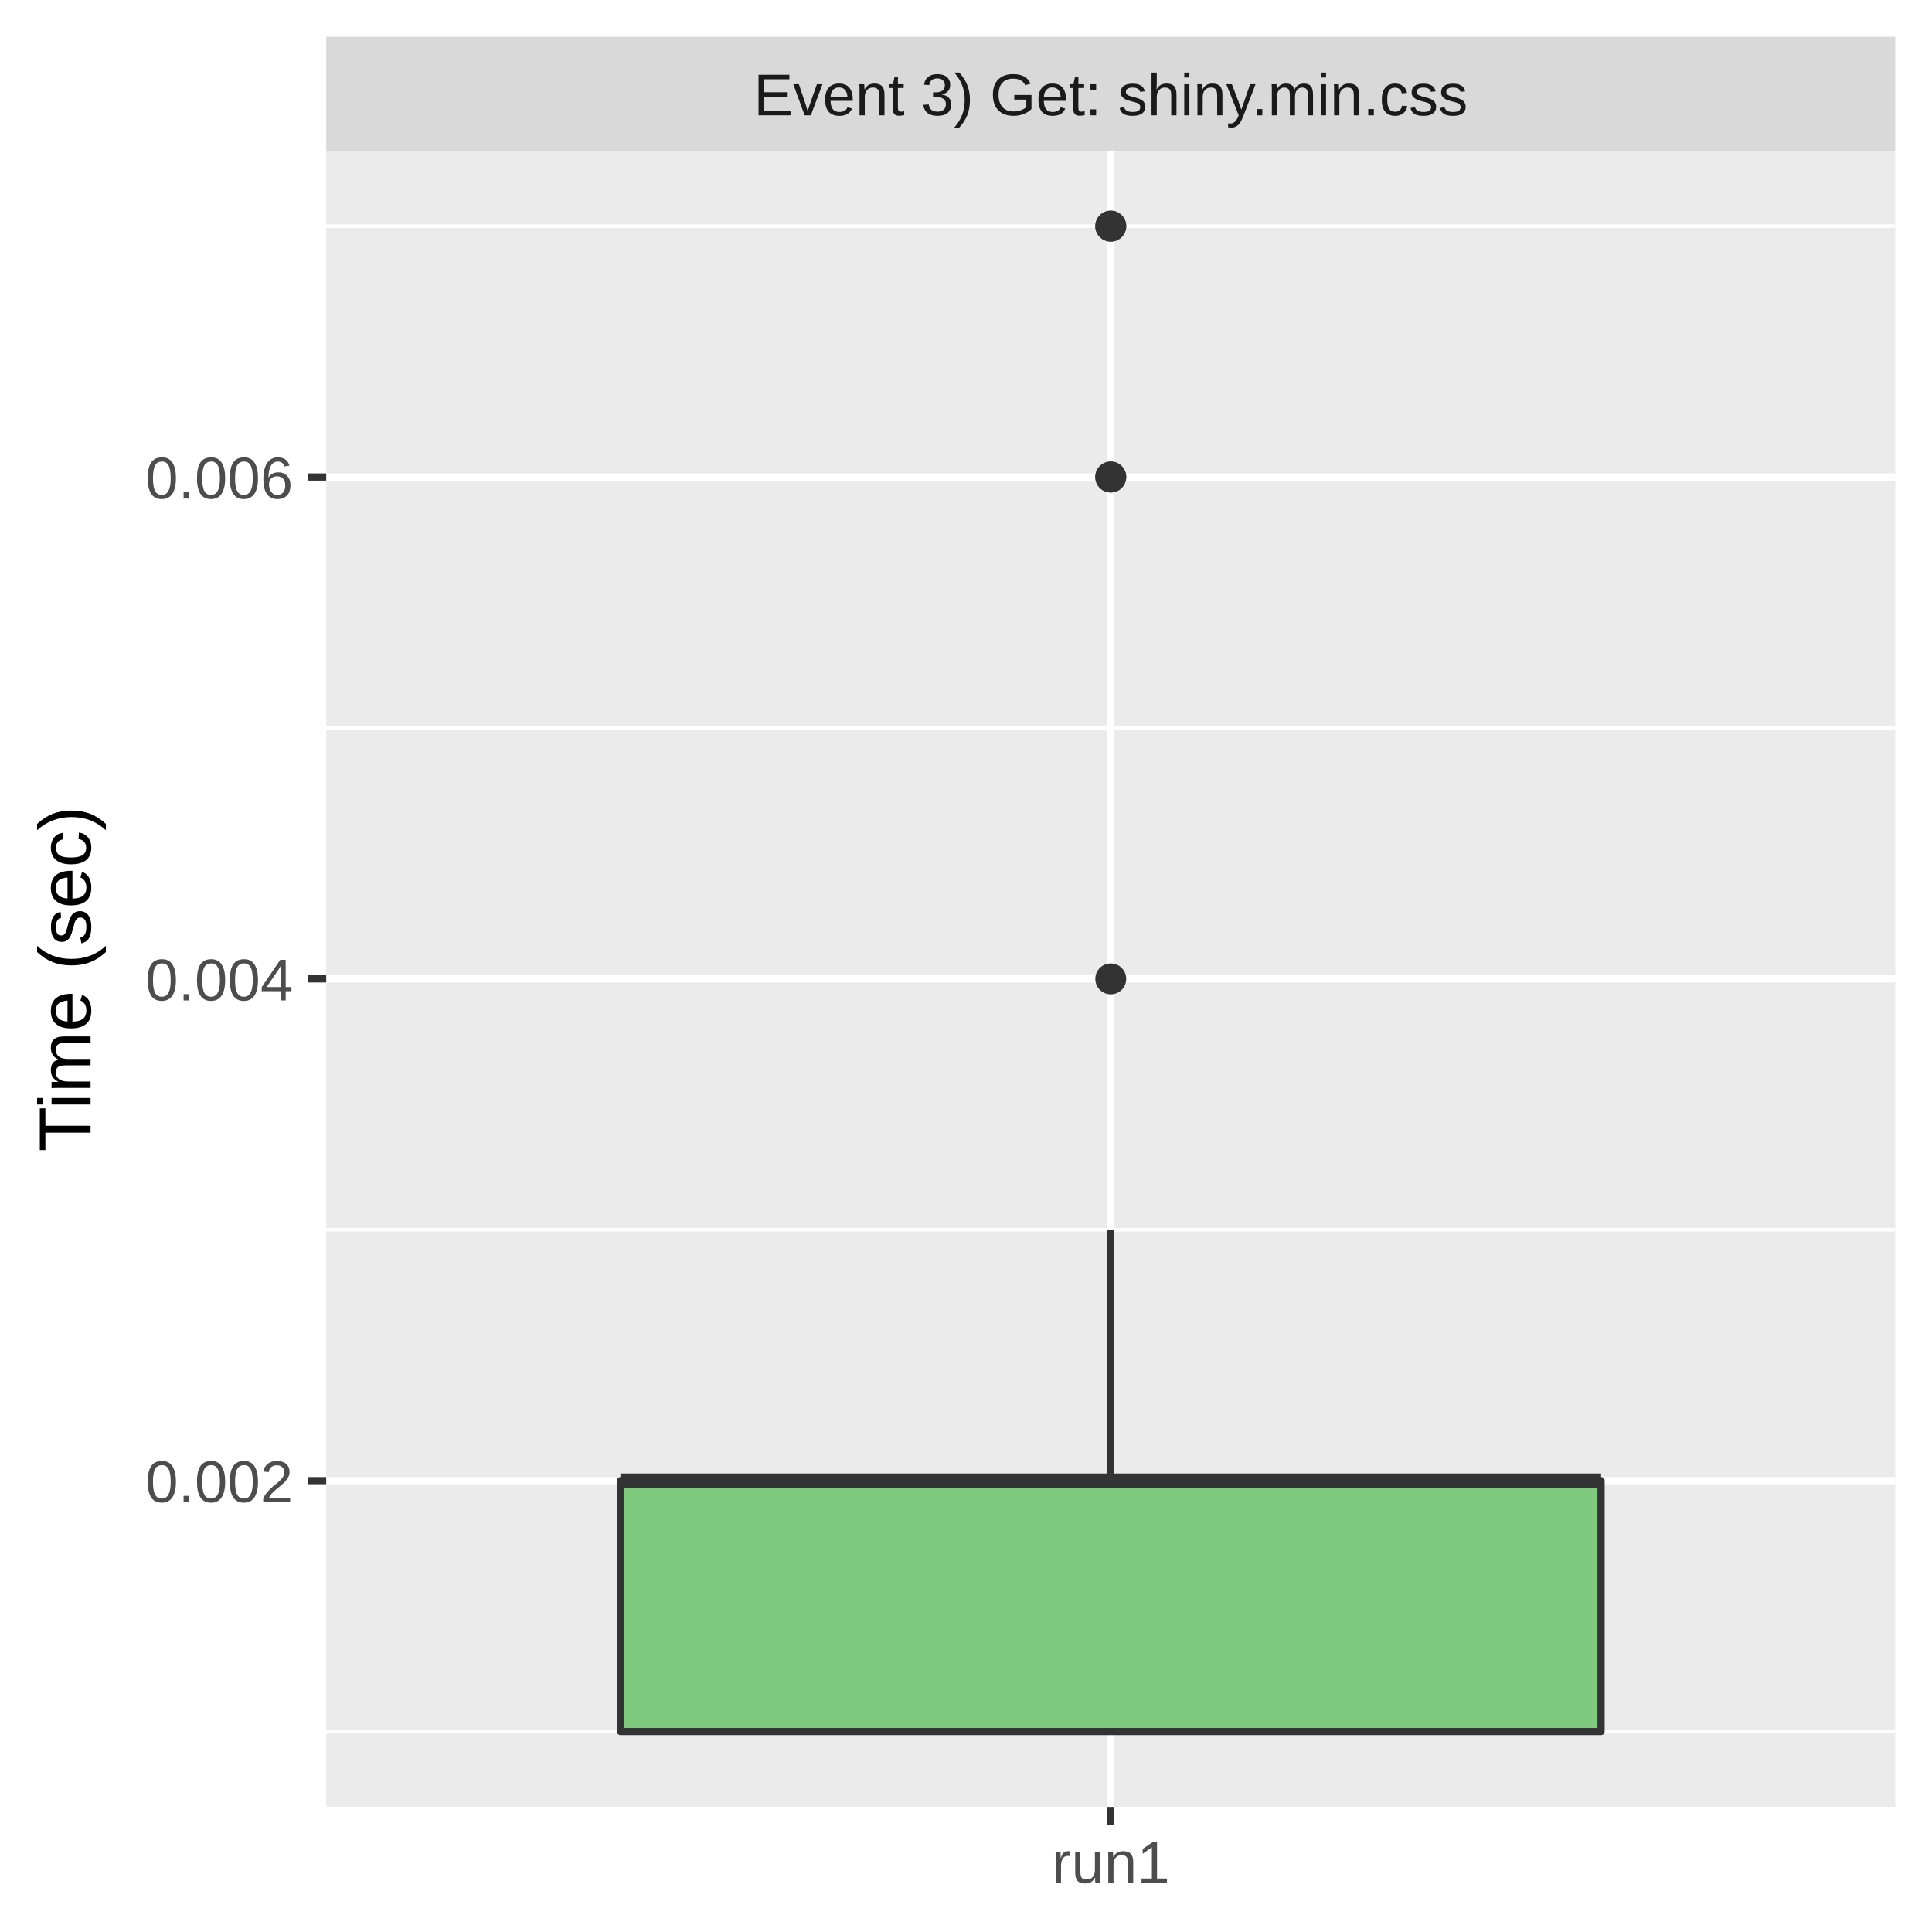
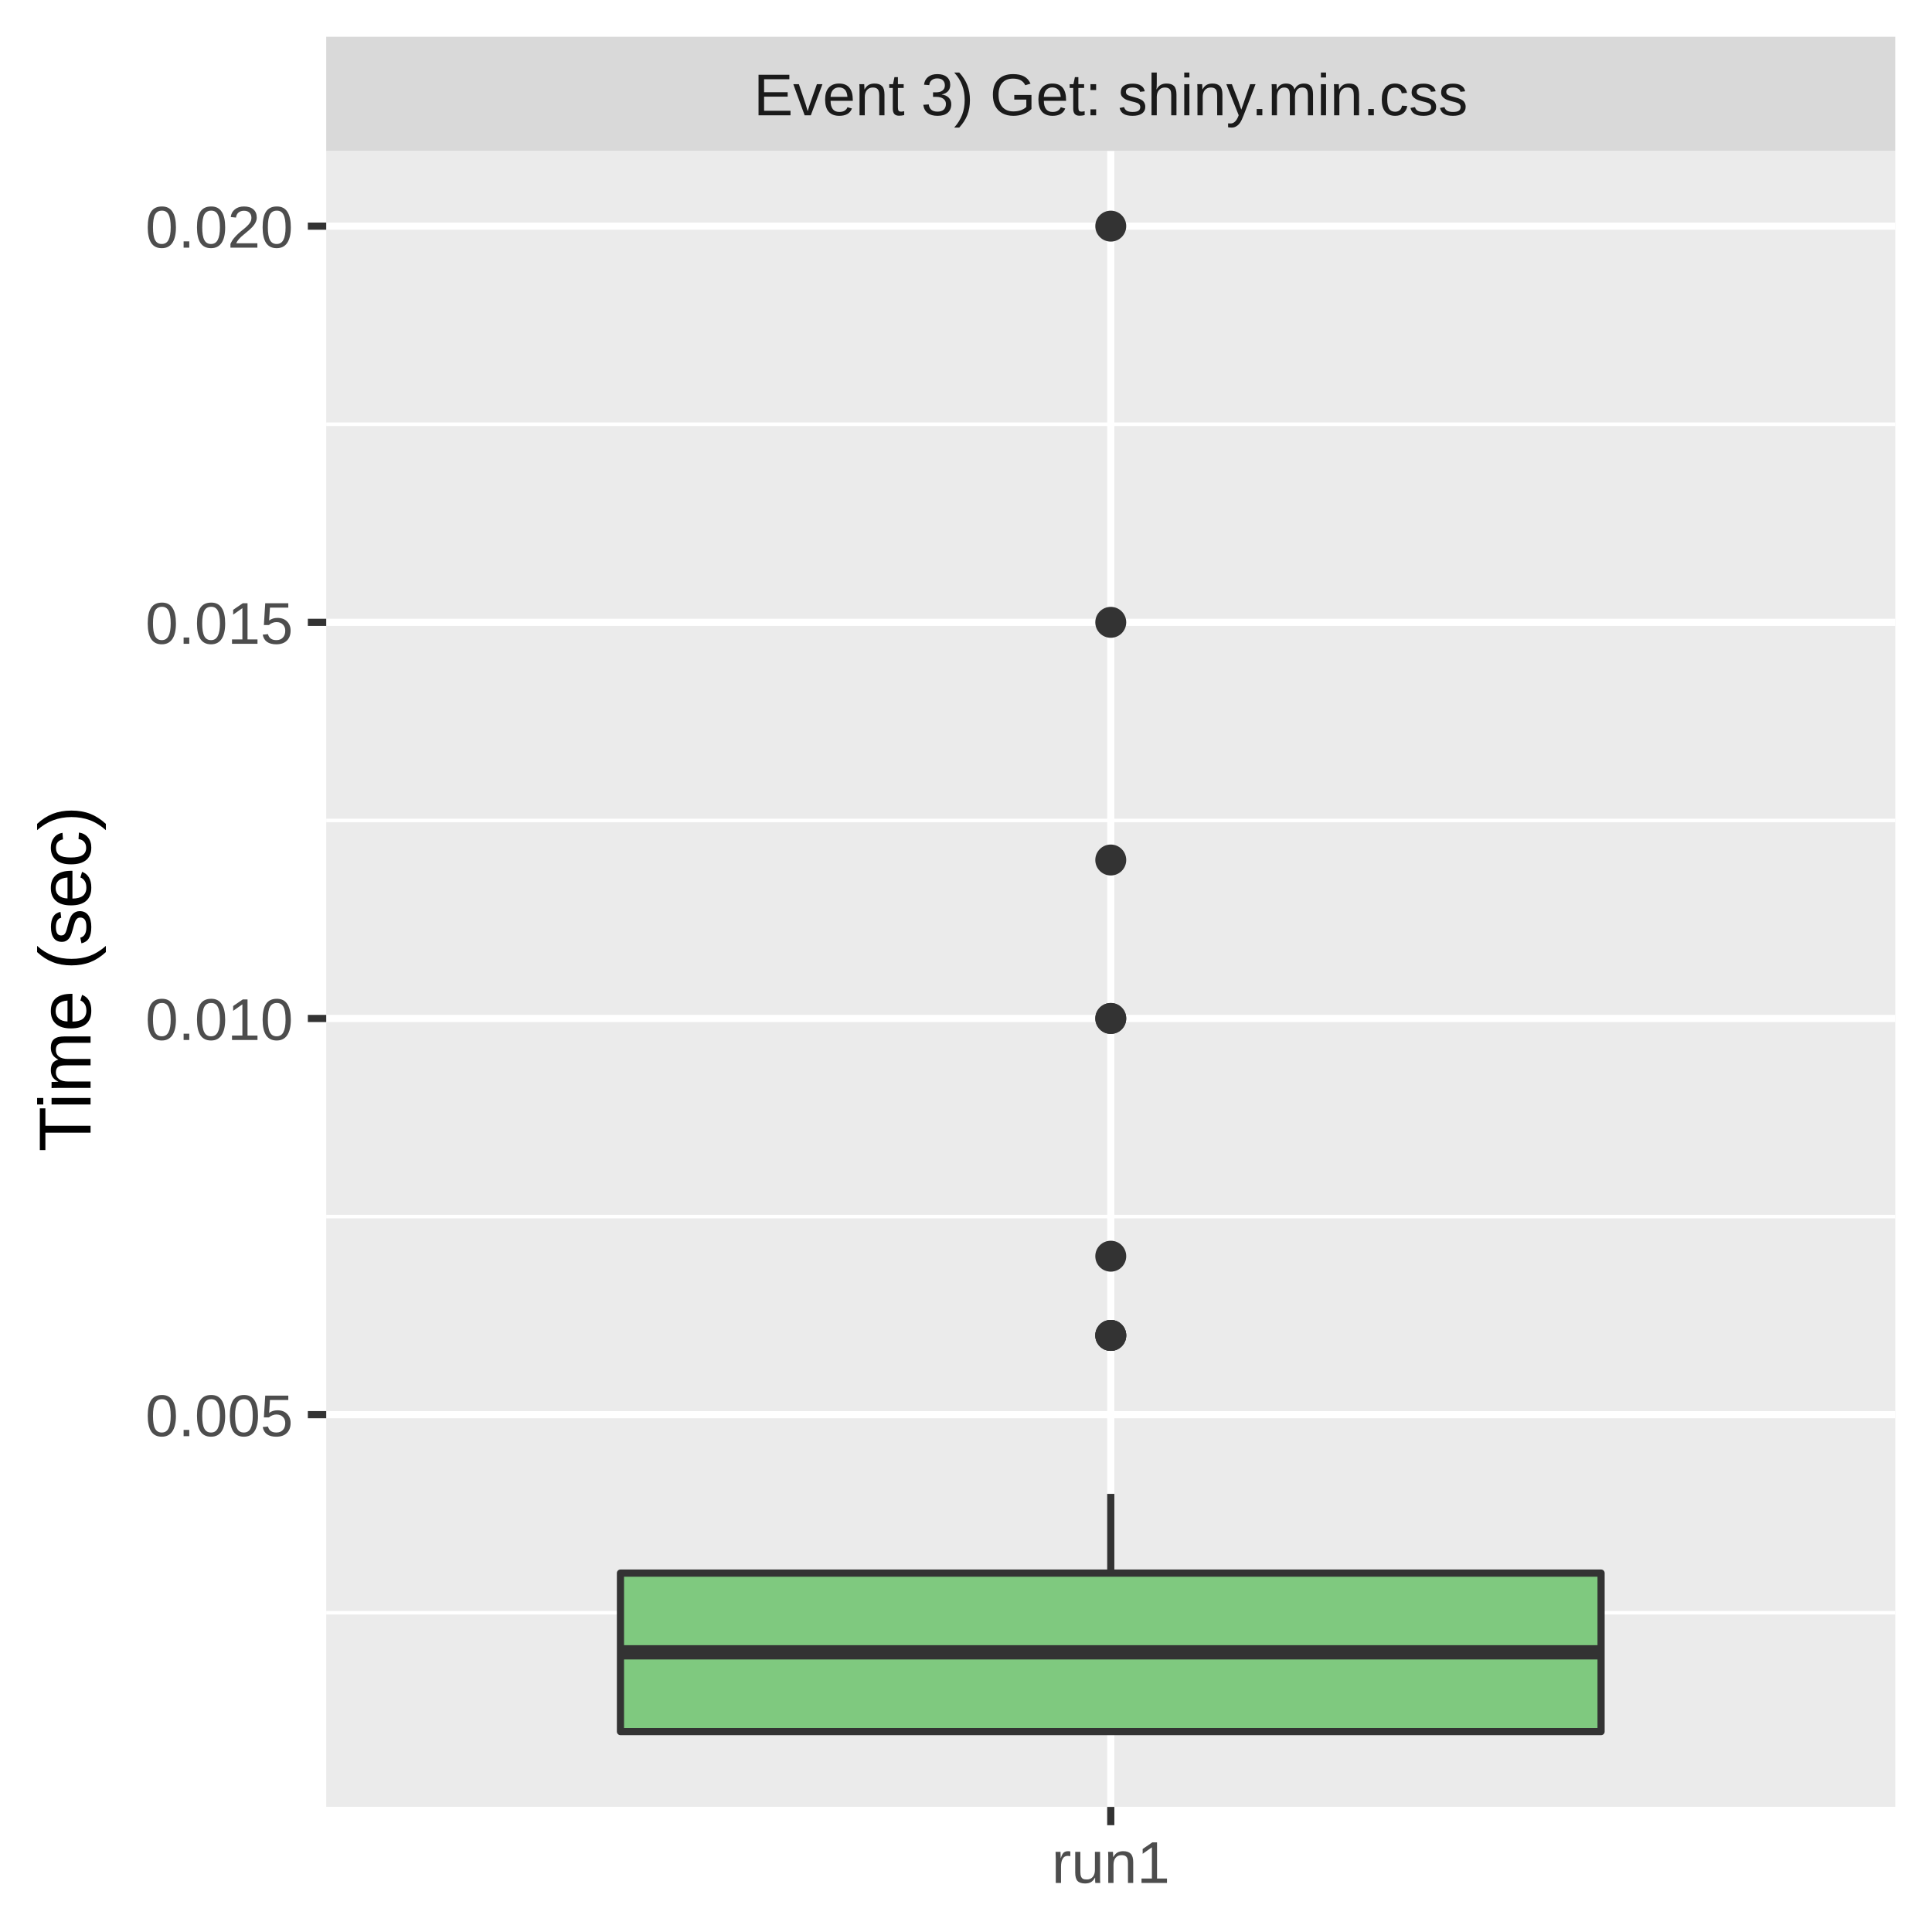
<svg xmlns="http://www.w3.org/2000/svg" class="svglite" width="288.00pt" height="288.00pt" viewBox="0 0 288.00 288.00">
  <defs>
    <style type="text/css">
    .svglite line, .svglite polyline, .svglite polygon, .svglite path, .svglite rect, .svglite circle {
      fill: none;
      stroke: #000000;
      stroke-linecap: round;
      stroke-linejoin: round;
      stroke-miterlimit: 10.00;
    }
    .svglite text {
      white-space: pre;
    }
  </style>
  </defs>
  <rect width="100%" height="100%" style="stroke: none; fill: #FFFFFF;" />
  <defs>
    <clipPath id="cpMC4wMHwyODguMDB8MC4wMHwyODguMDA=">
      <rect x="0.00" y="0.00" width="288.00" height="288.00" />
    </clipPath>
  </defs>
  <g clip-path="url(#cpMC4wMHwyODguMDB8MC4wMHwyODguMDA=)">
    <rect x="0.00" y="0.00" width="288.00" height="288.00" style="stroke-width: 1.07; stroke: #FFFFFF; fill: #FFFFFF;" />
  </g>
  <defs>
    <clipPath id="cpNDguNjN8MjgyLjUyfDIyLjQ5fDI2OS4zNQ==">
      <rect x="48.63" y="22.49" width="233.89" height="246.85" />
    </clipPath>
  </defs>
  <g clip-path="url(#cpNDguNjN8MjgyLjUyfDIyLjQ5fDI2OS4zNQ==)">
    <rect x="48.63" y="22.49" width="233.89" height="246.85" style="stroke-width: 1.07; stroke: none; fill: #EBEBEB;" />
-     <polyline points="48.63,258.12 282.52,258.12 " style="stroke-width: 0.53; stroke: #FFFFFF; stroke-linecap: butt;" />
-     <polyline points="48.63,183.32 282.52,183.32 " style="stroke-width: 0.53; stroke: #FFFFFF; stroke-linecap: butt;" />
-     <polyline points="48.63,108.52 282.52,108.52 " style="stroke-width: 0.53; stroke: #FFFFFF; stroke-linecap: butt;" />
-     <polyline points="48.63,33.71 282.52,33.71 " style="stroke-width: 0.53; stroke: #FFFFFF; stroke-linecap: butt;" />
-     <polyline points="48.63,220.72 282.52,220.72 " style="stroke-width: 1.07; stroke: #FFFFFF; stroke-linecap: butt;" />
-     <polyline points="48.63,145.92 282.52,145.92 " style="stroke-width: 1.07; stroke: #FFFFFF; stroke-linecap: butt;" />
-     <polyline points="48.63,71.11 282.52,71.11 " style="stroke-width: 1.07; stroke: #FFFFFF; stroke-linecap: butt;" />
+     <polyline points="48.63,240.41 282.52,240.41 " style="stroke-width: 0.53; stroke: #FFFFFF; stroke-linecap: butt;" />
+     <polyline points="48.63,181.35 282.52,181.35 " style="stroke-width: 0.53; stroke: #FFFFFF; stroke-linecap: butt;" />
+     <polyline points="48.63,122.30 282.52,122.30 " style="stroke-width: 0.53; stroke: #FFFFFF; stroke-linecap: butt;" />
+     <polyline points="48.63,63.24 282.52,63.24 " style="stroke-width: 0.53; stroke: #FFFFFF; stroke-linecap: butt;" />
+     <polyline points="48.63,210.88 282.52,210.88 " style="stroke-width: 1.07; stroke: #FFFFFF; stroke-linecap: butt;" />
+     <polyline points="48.63,151.82 282.52,151.82 " style="stroke-width: 1.07; stroke: #FFFFFF; stroke-linecap: butt;" />
+     <polyline points="48.63,92.77 282.52,92.77 " style="stroke-width: 1.07; stroke: #FFFFFF; stroke-linecap: butt;" />
+     <polyline points="48.63,33.71 282.52,33.71 " style="stroke-width: 1.07; stroke: #FFFFFF; stroke-linecap: butt;" />
    <polyline points="165.58,269.35 165.58,22.49 " style="stroke-width: 1.07; stroke: #FFFFFF; stroke-linecap: butt;" />
-     <circle cx="165.58" cy="71.11" r="1.95" style="stroke-width: 0.71; stroke: #333333; fill: #333333;" />
+     <circle cx="165.58" cy="128.20" r="1.95" style="stroke-width: 0.71; stroke: #333333; fill: #333333;" />
+     <circle cx="165.58" cy="199.07" r="1.95" style="stroke-width: 0.71; stroke: #333333; fill: #333333;" />
+     <circle cx="165.58" cy="199.07" r="1.95" style="stroke-width: 0.71; stroke: #333333; fill: #333333;" />
+     <circle cx="165.58" cy="187.26" r="1.95" style="stroke-width: 0.71; stroke: #333333; fill: #333333;" />
+     <circle cx="165.58" cy="92.77" r="1.95" style="stroke-width: 0.71; stroke: #333333; fill: #333333;" />
    <circle cx="165.58" cy="33.71" r="1.95" style="stroke-width: 0.71; stroke: #333333; fill: #333333;" />
-     <circle cx="165.58" cy="145.92" r="1.95" style="stroke-width: 0.71; stroke: #333333; fill: #333333;" />
-     <circle cx="165.58" cy="33.71" r="1.95" style="stroke-width: 0.71; stroke: #333333; fill: #333333;" />
-     <circle cx="165.58" cy="71.11" r="1.95" style="stroke-width: 0.71; stroke: #333333; fill: #333333;" />
-     <line x1="165.58" y1="220.72" x2="165.58" y2="183.32" style="stroke-width: 1.07; stroke: #333333; stroke-linecap: butt;" />
+     <circle cx="165.58" cy="199.07" r="1.95" style="stroke-width: 0.71; stroke: #333333; fill: #333333;" />
+     <circle cx="165.58" cy="151.82" r="1.95" style="stroke-width: 0.71; stroke: #333333; fill: #333333;" />
+     <circle cx="165.58" cy="151.82" r="1.95" style="stroke-width: 0.71; stroke: #333333; fill: #333333;" />
+     <line x1="165.58" y1="234.50" x2="165.58" y2="222.69" style="stroke-width: 1.07; stroke: #333333; stroke-linecap: butt;" />
    <line x1="165.58" y1="258.12" x2="165.58" y2="258.12" style="stroke-width: 1.07; stroke: #333333; stroke-linecap: butt;" />
-     <polygon points="92.49,220.72 92.49,258.12 238.67,258.12 238.67,220.72 92.49,220.72 " style="stroke-width: 1.07; stroke: #333333; fill: #7FC97F;" />
-     <line x1="92.49" y1="220.72" x2="238.67" y2="220.72" style="stroke-width: 2.13; stroke: #333333; stroke-linecap: butt;" />
+     <polygon points="92.49,234.50 92.49,258.12 238.67,258.12 238.67,234.50 92.49,234.50 " style="stroke-width: 1.07; stroke: #333333; fill: #7FC97F;" />
+     <line x1="92.49" y1="246.31" x2="238.67" y2="246.31" style="stroke-width: 2.13; stroke: #333333; stroke-linecap: butt;" />
  </g>
  <g clip-path="url(#cpMC4wMHwyODguMDB8MC4wMHwyODguMDA=)">
</g>
  <defs>
    <clipPath id="cpNDguNjN8MjgyLjUyfDUuNDh8MjIuNDk=">
      <rect x="48.63" y="5.48" width="233.89" height="17.01" />
    </clipPath>
  </defs>
  <g clip-path="url(#cpNDguNjN8MjgyLjUyfDUuNDh8MjIuNDk=)">
    <rect x="48.63" y="5.48" width="233.89" height="17.01" style="stroke-width: 1.07; stroke: none; fill: #D9D9D9;" />
    <text x="165.58" y="17.19" text-anchor="middle" style="font-size: 8.80px;fill: #1A1A1A; font-family: &quot;Liberation Sans&quot;;" textLength="119.58px" lengthAdjust="spacingAndGlyphs">Event 3) Get: shiny.min.css</text>
  </g>
  <g clip-path="url(#cpMC4wMHwyODguMDB8MC4wMHwyODguMDA=)">
    <polyline points="165.58,272.08 165.58,269.35 " style="stroke-width: 1.07; stroke: #333333; stroke-linecap: butt;" />
    <text x="165.58" y="280.69" text-anchor="middle" style="font-size: 8.80px;fill: #4D4D4D; font-family: &quot;Liberation Sans&quot;;" textLength="20.35px" lengthAdjust="spacingAndGlyphs">run1</text>
-     <text x="43.70" y="223.93" text-anchor="end" style="font-size: 8.80px;fill: #4D4D4D; font-family: &quot;Liberation Sans&quot;;" textLength="25.17px" lengthAdjust="spacingAndGlyphs">0.002</text>
-     <text x="43.70" y="149.13" text-anchor="end" style="font-size: 8.80px;fill: #4D4D4D; font-family: &quot;Liberation Sans&quot;;" textLength="25.17px" lengthAdjust="spacingAndGlyphs">0.004</text>
-     <text x="43.70" y="74.32" text-anchor="end" style="font-size: 8.80px;fill: #4D4D4D; font-family: &quot;Liberation Sans&quot;;" textLength="25.17px" lengthAdjust="spacingAndGlyphs">0.006</text>
-     <polyline points="45.89,220.72 48.63,220.72 " style="stroke-width: 1.07; stroke: #333333; stroke-linecap: butt;" />
-     <polyline points="45.89,145.92 48.63,145.92 " style="stroke-width: 1.07; stroke: #333333; stroke-linecap: butt;" />
-     <polyline points="45.89,71.11 48.63,71.11 " style="stroke-width: 1.07; stroke: #333333; stroke-linecap: butt;" />
+     <text x="43.70" y="214.09" text-anchor="end" style="font-size: 8.80px;fill: #4D4D4D; font-family: &quot;Liberation Sans&quot;;" textLength="25.17px" lengthAdjust="spacingAndGlyphs">0.005</text>
+     <text x="43.70" y="155.03" text-anchor="end" style="font-size: 8.80px;fill: #4D4D4D; font-family: &quot;Liberation Sans&quot;;" textLength="25.17px" lengthAdjust="spacingAndGlyphs">0.010</text>
+     <text x="43.70" y="95.97" text-anchor="end" style="font-size: 8.80px;fill: #4D4D4D; font-family: &quot;Liberation Sans&quot;;" textLength="25.17px" lengthAdjust="spacingAndGlyphs">0.015</text>
+     <text x="43.70" y="36.92" text-anchor="end" style="font-size: 8.80px;fill: #4D4D4D; font-family: &quot;Liberation Sans&quot;;" textLength="25.17px" lengthAdjust="spacingAndGlyphs">0.020</text>
+     <polyline points="45.89,210.88 48.63,210.88 " style="stroke-width: 1.07; stroke: #333333; stroke-linecap: butt;" />
+     <polyline points="45.89,151.82 48.63,151.82 " style="stroke-width: 1.07; stroke: #333333; stroke-linecap: butt;" />
+     <polyline points="45.89,92.77 48.63,92.77 " style="stroke-width: 1.07; stroke: #333333; stroke-linecap: butt;" />
+     <polyline points="45.89,33.71 48.63,33.71 " style="stroke-width: 1.07; stroke: #333333; stroke-linecap: butt;" />
    <text transform="translate(13.50,145.92) rotate(-90)" text-anchor="middle" style="font-size: 11.00px; font-family: &quot;Liberation Sans&quot;;" textLength="57.55px" lengthAdjust="spacingAndGlyphs">Time (sec)</text>
  </g>
</svg>
